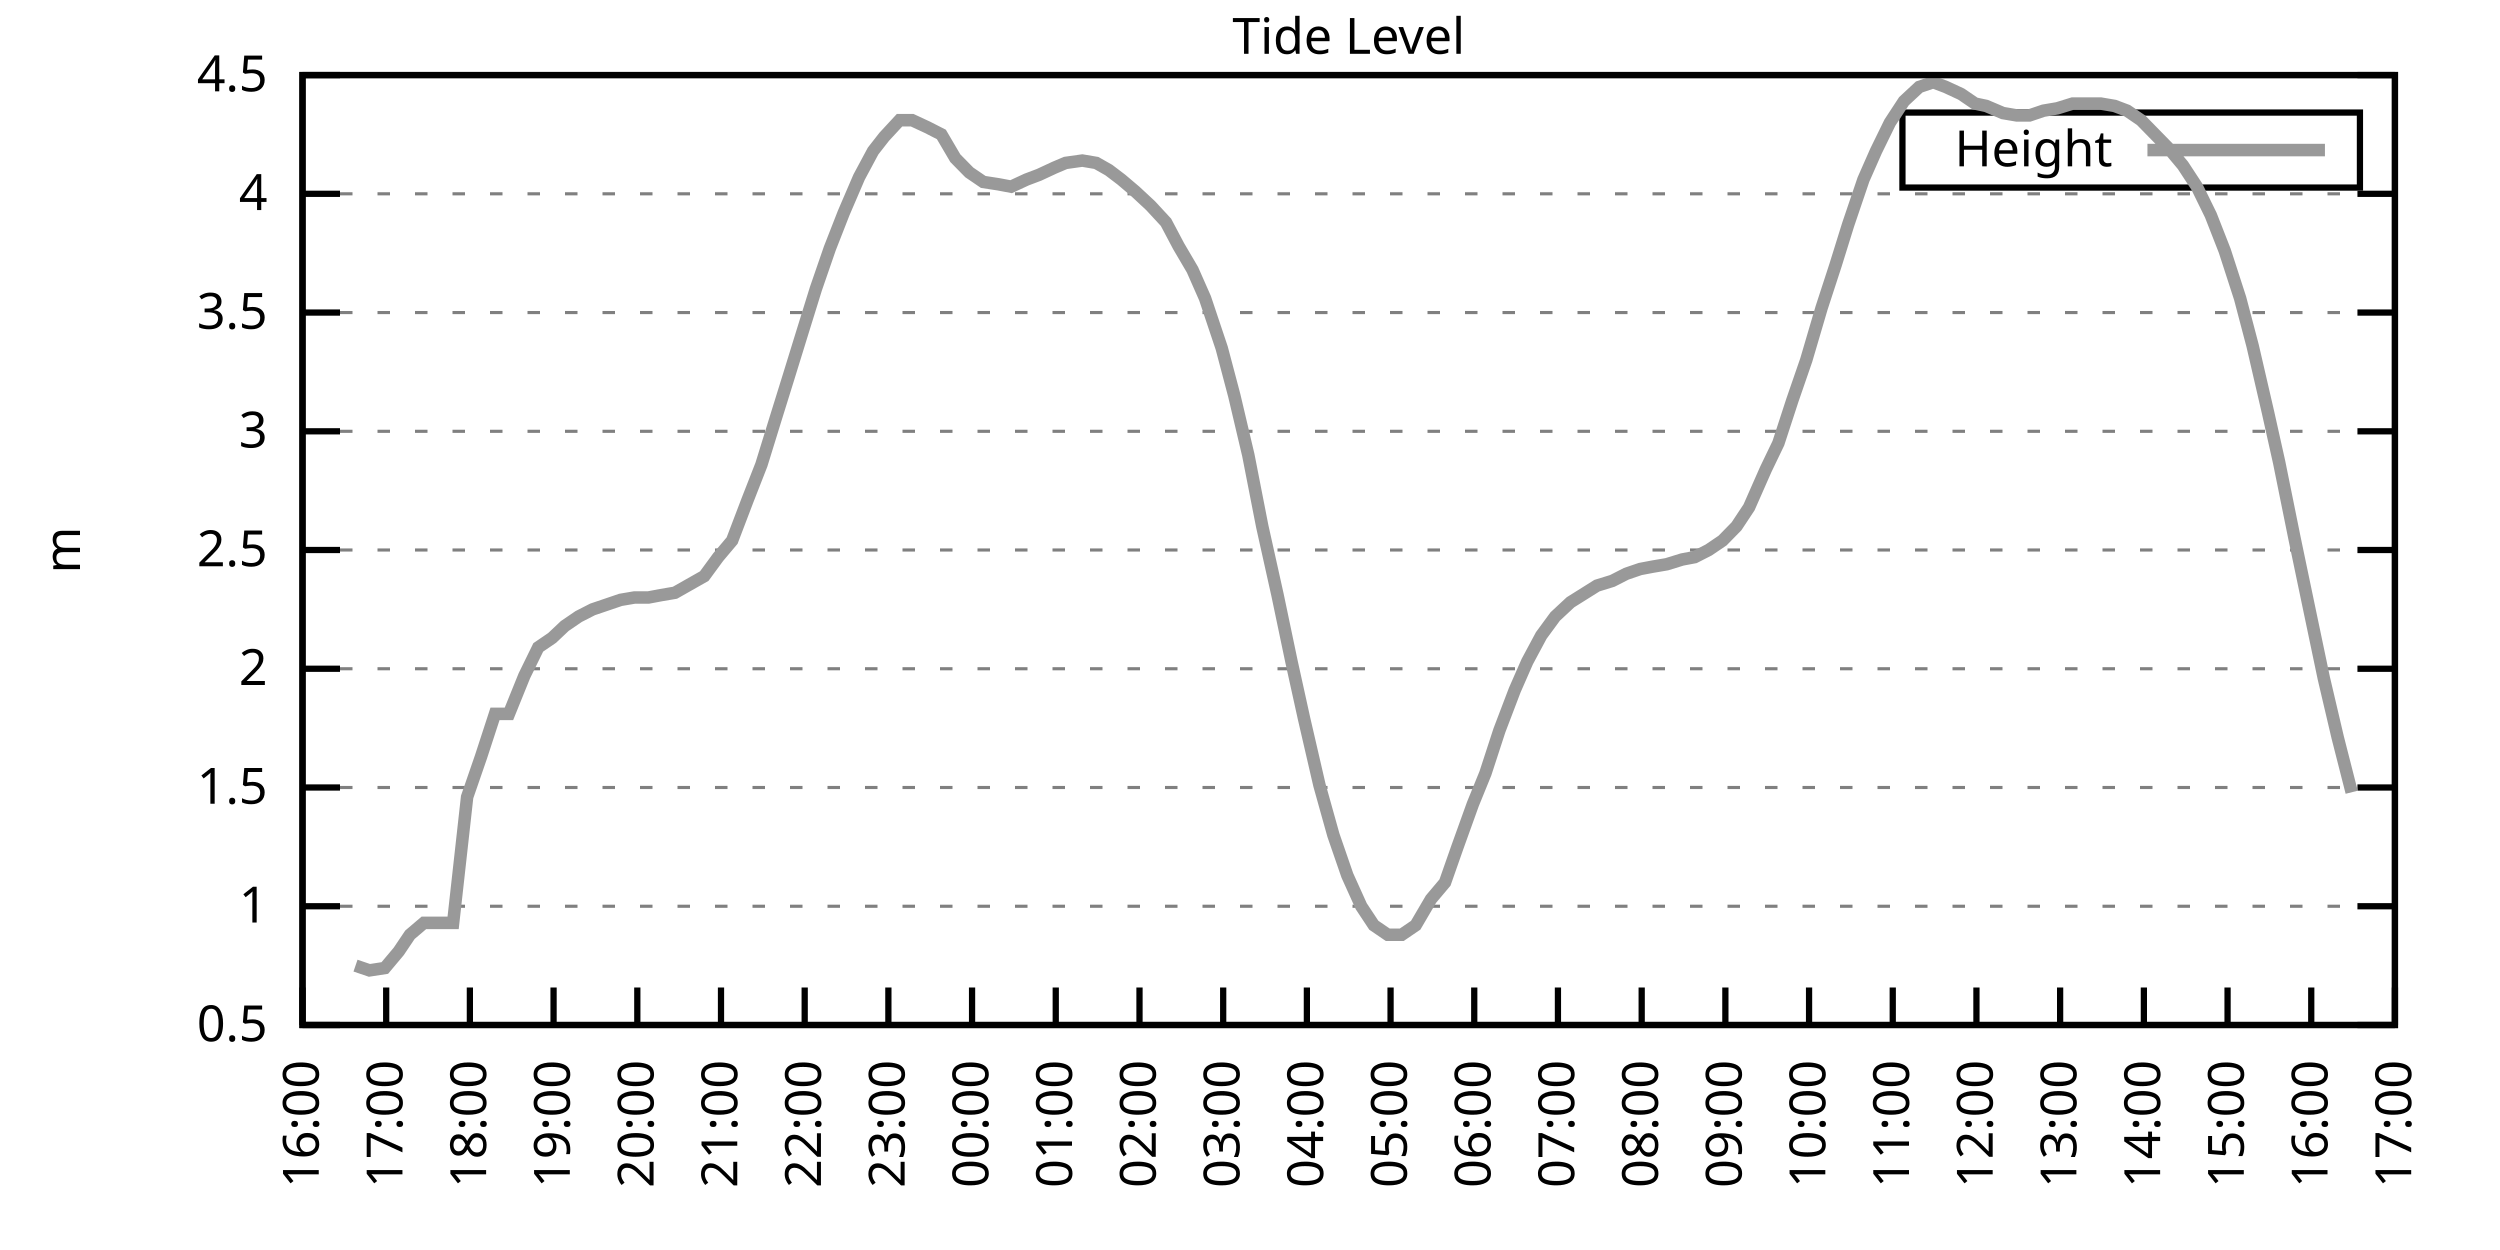
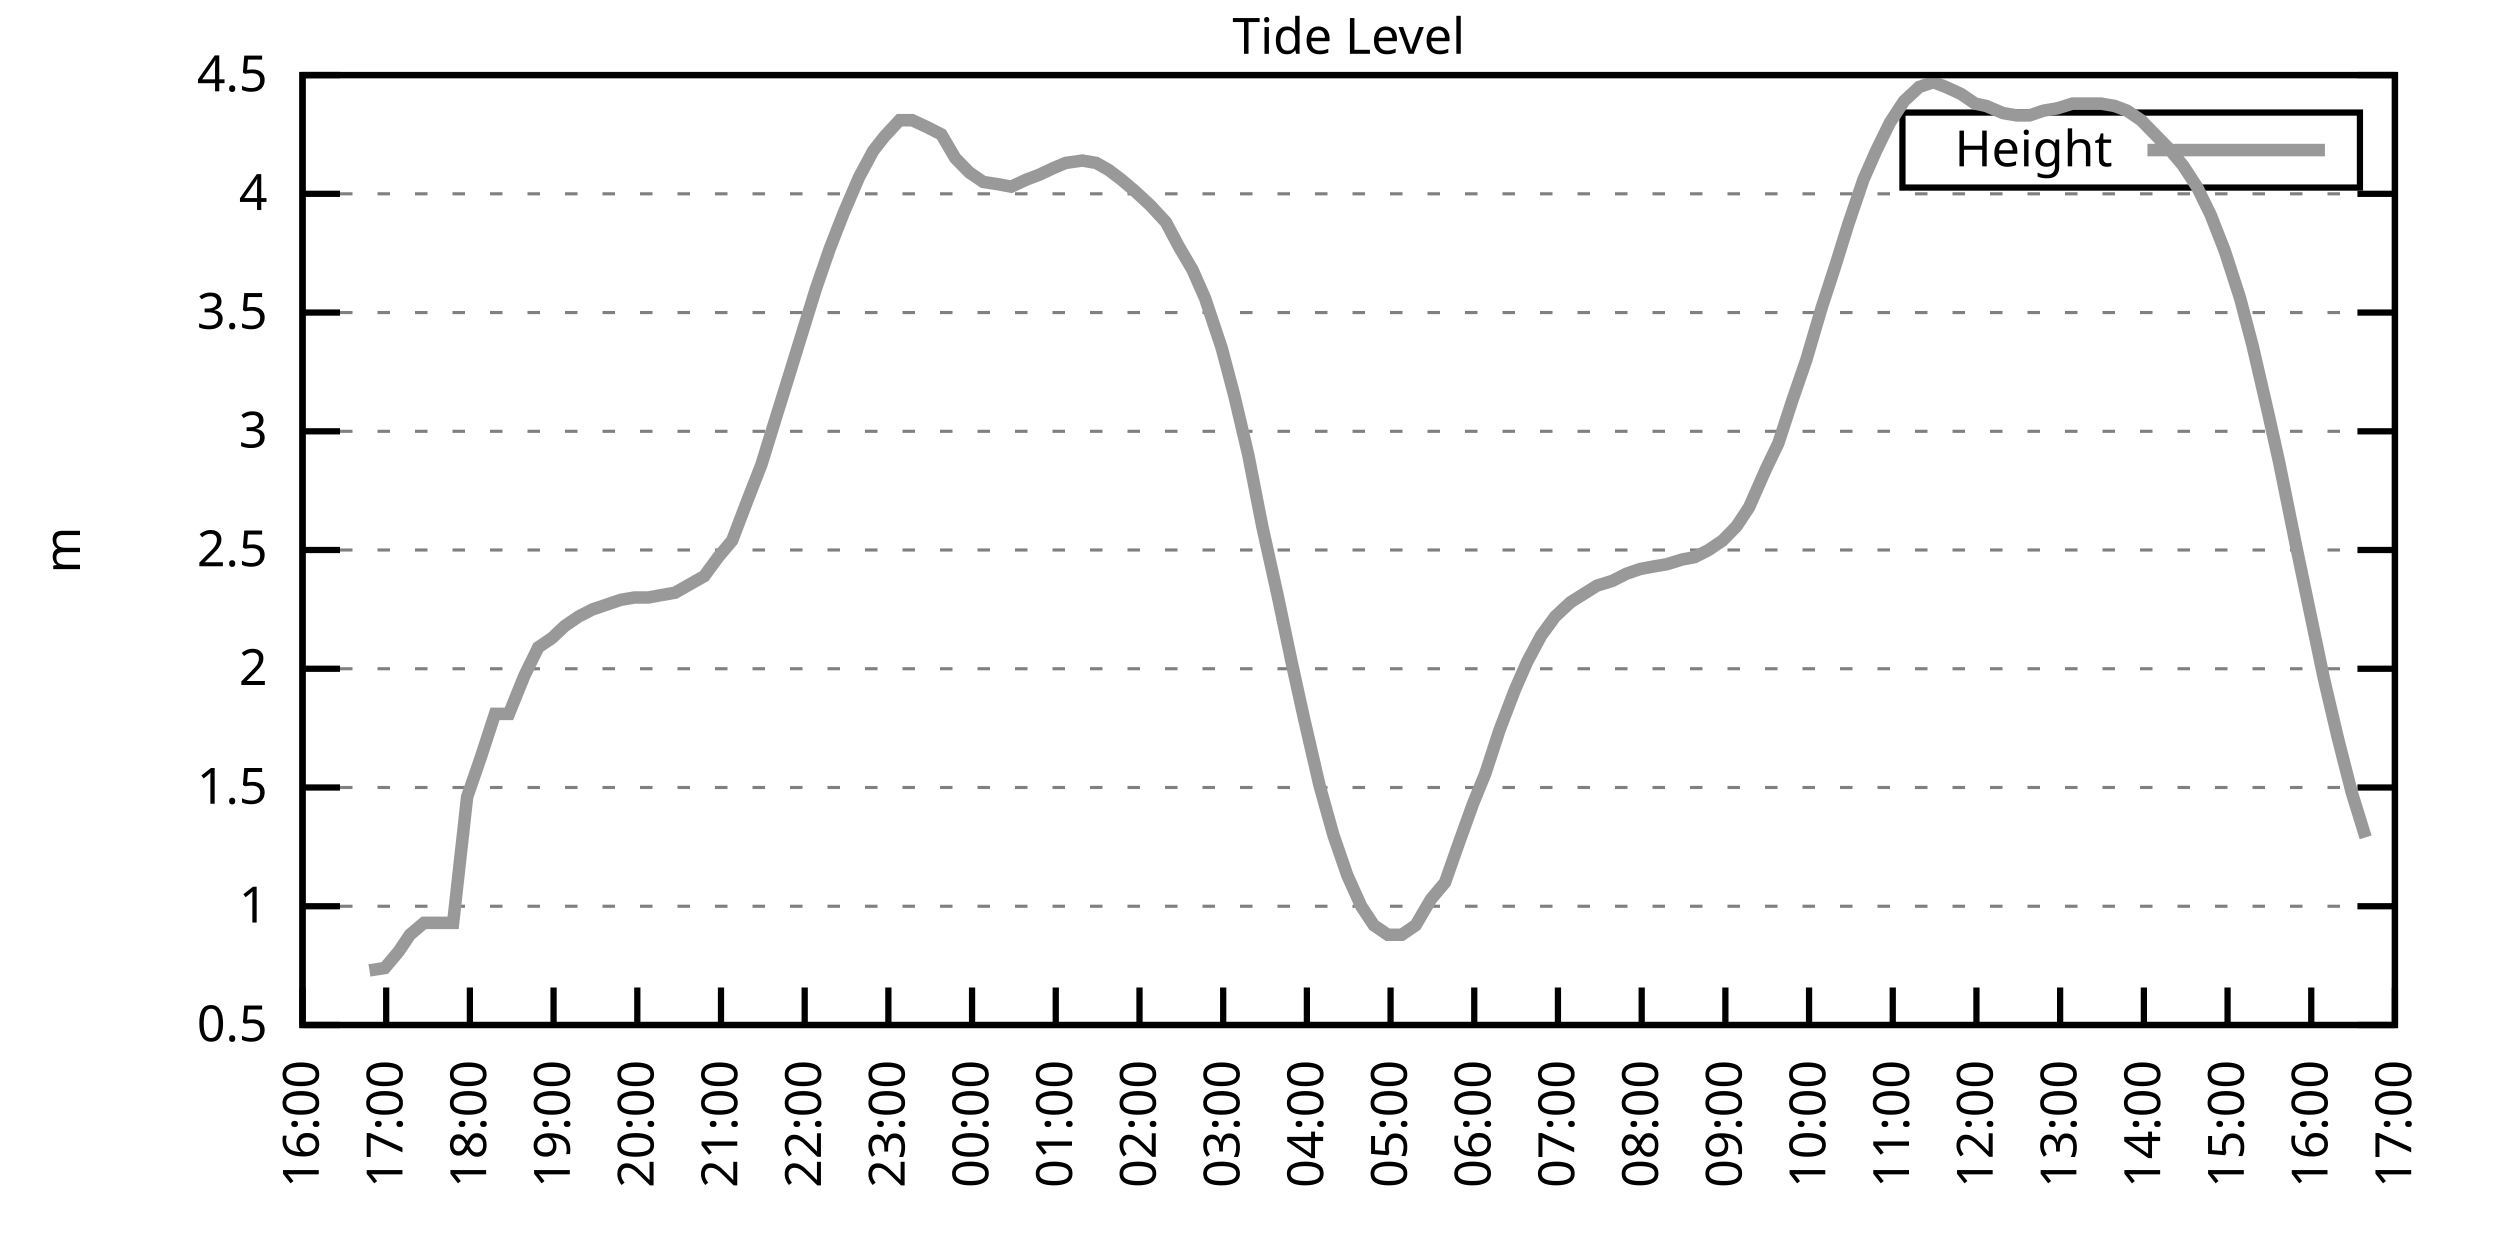
<svg xmlns="http://www.w3.org/2000/svg" xmlns:xlink="http://www.w3.org/1999/xlink" width="400" height="200" viewBox="0 0 400 200">
  <g id="gnuplot_canvas">
    <rect x="0" y="0" width="400" height="200" fill="none" />
    <defs>
      <circle id="gpDot" r="0.5" stroke-width="0.5" stroke="currentColor" />
      <path id="gpPt0" stroke-width="0.333" stroke="currentColor" d="M-1,0 h2 M0,-1 v2" />
      <path id="gpPt1" stroke-width="0.333" stroke="currentColor" d="M-1,-1 L1,1 M1,-1 L-1,1" />
      <path id="gpPt2" stroke-width="0.333" stroke="currentColor" d="M-1,0 L1,0 M0,-1 L0,1 M-1,-1 L1,1 M-1,1 L1,-1" />
      <rect id="gpPt3" stroke-width="0.333" stroke="currentColor" x="-1" y="-1" width="2" height="2" />
      <rect id="gpPt4" stroke-width="0.333" stroke="currentColor" fill="currentColor" x="-1" y="-1" width="2" height="2" />
      <circle id="gpPt5" stroke-width="0.333" stroke="currentColor" cx="0" cy="0" r="1" />
      <use xlink:href="#gpPt5" id="gpPt6" fill="currentColor" stroke="none" />
      <path id="gpPt7" stroke-width="0.333" stroke="currentColor" d="M0,-1.33 L-1.33,0.67 L1.33,0.67 z" />
      <use xlink:href="#gpPt7" id="gpPt8" fill="currentColor" stroke="none" />
      <use xlink:href="#gpPt7" id="gpPt9" stroke="currentColor" transform="rotate(180)" />
      <use xlink:href="#gpPt9" id="gpPt10" fill="currentColor" stroke="none" />
      <use xlink:href="#gpPt3" id="gpPt11" stroke="currentColor" transform="rotate(45)" />
      <use xlink:href="#gpPt11" id="gpPt12" fill="currentColor" stroke="none" />
      <path id="gpPt13" stroke-width="0.333" stroke="currentColor" d="M0,1.330 L1.265,0.411 L0.782,-1.067 L-0.782,-1.076 L-1.265,0.411 z" />
      <use xlink:href="#gpPt13" id="gpPt14" fill="currentColor" stroke="none" />
      <filter id="textbox" filterUnits="objectBoundingBox" x="0" y="0" height="1" width="1">
        <feFlood flood-color="white" flood-opacity="1" result="bgnd" />
        <feComposite in="SourceGraphic" in2="bgnd" operator="atop" />
      </filter>
      <filter id="greybox" filterUnits="objectBoundingBox" x="0" y="0" height="1" width="1">
        <feFlood flood-color="lightgrey" flood-opacity="1" result="grey" />
        <feComposite in="SourceGraphic" in2="grey" operator="atop" />
      </filter>
    </defs>
    <g fill="none" color="white" stroke="currentColor" stroke-width="1.00" stroke-linecap="butt" stroke-linejoin="miter">
</g>
    <g fill="none" color="black" stroke="currentColor" stroke-width="1.00" stroke-linecap="butt" stroke-linejoin="miter">
      <g stroke="none" shape-rendering="crispEdges">
        <polygon fill="rgb(255, 255, 255)" points="48.40,164.00 383.18,164.00 383.18,12.02 48.40,12.02 " />
      </g>
    </g>
    <g fill="none" color="black" stroke="currentColor" stroke-width="1.00" stroke-linecap="butt" stroke-linejoin="miter">
</g>
    <g fill="none" color="black" stroke="black" stroke-width="0.50" stroke-linecap="butt" stroke-linejoin="miter">
</g>
    <g fill="none" color="gray" stroke="currentColor" stroke-width="0.50" stroke-linecap="butt" stroke-linejoin="miter">
      <path stroke="gray" stroke-dasharray="2,4" class="gridline" d="M48.40,164.00 L383.19,164.00  " />
    </g>
    <g fill="none" color="gray" stroke="gray" stroke-width="1.00" stroke-linecap="butt" stroke-linejoin="miter">
</g>
    <g fill="none" color="black" stroke="currentColor" stroke-width="1.00" stroke-linecap="butt" stroke-linejoin="miter">
      <path stroke="black" d="M48.40,164.00 L54.40,164.00 M383.19,164.00 L377.19,164.00  " />
      <g transform="translate(42.80,166.60)" stroke="none" fill="black" font-family="Sans" font-size="8.00" text-anchor="end">
        <text>
          <tspan font-family="Sans"> 0.5</tspan>
        </text>
      </g>
    </g>
    <g fill="none" color="black" stroke="currentColor" stroke-width="1.00" stroke-linecap="butt" stroke-linejoin="miter">
</g>
    <g fill="none" color="black" stroke="black" stroke-width="0.50" stroke-linecap="butt" stroke-linejoin="miter">
</g>
    <g fill="none" color="gray" stroke="currentColor" stroke-width="0.50" stroke-linecap="butt" stroke-linejoin="miter">
      <path stroke="gray" stroke-dasharray="2,4" class="gridline" d="M48.40,145.00 L383.19,145.00  " />
    </g>
    <g fill="none" color="gray" stroke="gray" stroke-width="1.00" stroke-linecap="butt" stroke-linejoin="miter">
</g>
    <g fill="none" color="black" stroke="currentColor" stroke-width="1.00" stroke-linecap="butt" stroke-linejoin="miter">
      <path stroke="black" d="M48.40,145.00 L54.40,145.00 M383.19,145.00 L377.19,145.00  " />
      <g transform="translate(42.80,147.60)" stroke="none" fill="black" font-family="Sans" font-size="8.00" text-anchor="end">
        <text>
          <tspan font-family="Sans"> 1</tspan>
        </text>
      </g>
    </g>
    <g fill="none" color="black" stroke="currentColor" stroke-width="1.00" stroke-linecap="butt" stroke-linejoin="miter">
</g>
    <g fill="none" color="black" stroke="black" stroke-width="0.50" stroke-linecap="butt" stroke-linejoin="miter">
</g>
    <g fill="none" color="gray" stroke="currentColor" stroke-width="0.50" stroke-linecap="butt" stroke-linejoin="miter">
      <path stroke="gray" stroke-dasharray="2,4" class="gridline" d="M48.40,126.00 L383.19,126.00  " />
    </g>
    <g fill="none" color="gray" stroke="gray" stroke-width="1.00" stroke-linecap="butt" stroke-linejoin="miter">
</g>
    <g fill="none" color="black" stroke="currentColor" stroke-width="1.00" stroke-linecap="butt" stroke-linejoin="miter">
      <path stroke="black" d="M48.40,126.00 L54.40,126.00 M383.19,126.00 L377.19,126.00  " />
      <g transform="translate(42.80,128.60)" stroke="none" fill="black" font-family="Sans" font-size="8.00" text-anchor="end">
        <text>
          <tspan font-family="Sans"> 1.5</tspan>
        </text>
      </g>
    </g>
    <g fill="none" color="black" stroke="currentColor" stroke-width="1.00" stroke-linecap="butt" stroke-linejoin="miter">
</g>
    <g fill="none" color="black" stroke="black" stroke-width="0.50" stroke-linecap="butt" stroke-linejoin="miter">
</g>
    <g fill="none" color="gray" stroke="currentColor" stroke-width="0.50" stroke-linecap="butt" stroke-linejoin="miter">
      <path stroke="gray" stroke-dasharray="2,4" class="gridline" d="M48.40,107.00 L383.19,107.00  " />
    </g>
    <g fill="none" color="gray" stroke="gray" stroke-width="1.00" stroke-linecap="butt" stroke-linejoin="miter">
</g>
    <g fill="none" color="black" stroke="currentColor" stroke-width="1.00" stroke-linecap="butt" stroke-linejoin="miter">
      <path stroke="black" d="M48.40,107.00 L54.40,107.00 M383.19,107.00 L377.19,107.00  " />
      <g transform="translate(42.80,109.60)" stroke="none" fill="black" font-family="Sans" font-size="8.00" text-anchor="end">
        <text>
          <tspan font-family="Sans"> 2</tspan>
        </text>
      </g>
    </g>
    <g fill="none" color="black" stroke="currentColor" stroke-width="1.00" stroke-linecap="butt" stroke-linejoin="miter">
</g>
    <g fill="none" color="black" stroke="black" stroke-width="0.50" stroke-linecap="butt" stroke-linejoin="miter">
</g>
    <g fill="none" color="gray" stroke="currentColor" stroke-width="0.50" stroke-linecap="butt" stroke-linejoin="miter">
      <path stroke="gray" stroke-dasharray="2,4" class="gridline" d="M48.40,88.00 L383.19,88.00  " />
    </g>
    <g fill="none" color="gray" stroke="gray" stroke-width="1.00" stroke-linecap="butt" stroke-linejoin="miter">
</g>
    <g fill="none" color="black" stroke="currentColor" stroke-width="1.00" stroke-linecap="butt" stroke-linejoin="miter">
      <path stroke="black" d="M48.40,88.00 L54.40,88.00 M383.19,88.00 L377.19,88.00  " />
      <g transform="translate(42.80,90.60)" stroke="none" fill="black" font-family="Sans" font-size="8.00" text-anchor="end">
        <text>
          <tspan font-family="Sans"> 2.5</tspan>
        </text>
      </g>
    </g>
    <g fill="none" color="black" stroke="currentColor" stroke-width="1.00" stroke-linecap="butt" stroke-linejoin="miter">
</g>
    <g fill="none" color="black" stroke="black" stroke-width="0.50" stroke-linecap="butt" stroke-linejoin="miter">
</g>
    <g fill="none" color="gray" stroke="currentColor" stroke-width="0.50" stroke-linecap="butt" stroke-linejoin="miter">
      <path stroke="gray" stroke-dasharray="2,4" class="gridline" d="M48.40,69.01 L383.19,69.01  " />
    </g>
    <g fill="none" color="gray" stroke="gray" stroke-width="1.00" stroke-linecap="butt" stroke-linejoin="miter">
</g>
    <g fill="none" color="black" stroke="currentColor" stroke-width="1.00" stroke-linecap="butt" stroke-linejoin="miter">
      <path stroke="black" d="M48.40,69.01 L54.40,69.01 M383.19,69.01 L377.19,69.01  " />
      <g transform="translate(42.80,71.61)" stroke="none" fill="black" font-family="Sans" font-size="8.00" text-anchor="end">
        <text>
          <tspan font-family="Sans"> 3</tspan>
        </text>
      </g>
    </g>
    <g fill="none" color="black" stroke="currentColor" stroke-width="1.00" stroke-linecap="butt" stroke-linejoin="miter">
</g>
    <g fill="none" color="black" stroke="black" stroke-width="0.50" stroke-linecap="butt" stroke-linejoin="miter">
</g>
    <g fill="none" color="gray" stroke="currentColor" stroke-width="0.50" stroke-linecap="butt" stroke-linejoin="miter">
      <path stroke="gray" stroke-dasharray="2,4" class="gridline" d="M48.40,50.01 L383.19,50.01  " />
    </g>
    <g fill="none" color="gray" stroke="gray" stroke-width="1.00" stroke-linecap="butt" stroke-linejoin="miter">
</g>
    <g fill="none" color="black" stroke="currentColor" stroke-width="1.00" stroke-linecap="butt" stroke-linejoin="miter">
      <path stroke="black" d="M48.40,50.01 L54.40,50.01 M383.19,50.01 L377.19,50.01  " />
      <g transform="translate(42.80,52.61)" stroke="none" fill="black" font-family="Sans" font-size="8.00" text-anchor="end">
        <text>
          <tspan font-family="Sans"> 3.5</tspan>
        </text>
      </g>
    </g>
    <g fill="none" color="black" stroke="currentColor" stroke-width="1.00" stroke-linecap="butt" stroke-linejoin="miter">
</g>
    <g fill="none" color="black" stroke="black" stroke-width="0.50" stroke-linecap="butt" stroke-linejoin="miter">
</g>
    <g fill="none" color="gray" stroke="currentColor" stroke-width="0.50" stroke-linecap="butt" stroke-linejoin="miter">
      <path stroke="gray" stroke-dasharray="2,4" class="gridline" d="M48.40,31.01 L383.19,31.01  " />
    </g>
    <g fill="none" color="gray" stroke="gray" stroke-width="1.00" stroke-linecap="butt" stroke-linejoin="miter">
</g>
    <g fill="none" color="black" stroke="currentColor" stroke-width="1.00" stroke-linecap="butt" stroke-linejoin="miter">
      <path stroke="black" d="M48.40,31.01 L54.40,31.01 M383.19,31.01 L377.19,31.01  " />
      <g transform="translate(42.80,33.61)" stroke="none" fill="black" font-family="Sans" font-size="8.00" text-anchor="end">
        <text>
          <tspan font-family="Sans"> 4</tspan>
        </text>
      </g>
    </g>
    <g fill="none" color="black" stroke="currentColor" stroke-width="1.00" stroke-linecap="butt" stroke-linejoin="miter">
</g>
    <g fill="none" color="black" stroke="black" stroke-width="0.50" stroke-linecap="butt" stroke-linejoin="miter">
</g>
    <g fill="none" color="gray" stroke="currentColor" stroke-width="0.50" stroke-linecap="butt" stroke-linejoin="miter">
      <path stroke="gray" stroke-dasharray="2,4" class="gridline" d="M48.40,12.01 L383.19,12.01  " />
    </g>
    <g fill="none" color="gray" stroke="gray" stroke-width="1.00" stroke-linecap="butt" stroke-linejoin="miter">
</g>
    <g fill="none" color="black" stroke="currentColor" stroke-width="1.00" stroke-linecap="butt" stroke-linejoin="miter">
      <path stroke="black" d="M48.40,12.01 L54.40,12.01 M383.19,12.01 L377.19,12.01  " />
      <g transform="translate(42.80,14.61)" stroke="none" fill="black" font-family="Sans" font-size="8.00" text-anchor="end">
        <text>
          <tspan font-family="Sans"> 4.5</tspan>
        </text>
      </g>
    </g>
    <g fill="none" color="black" stroke="currentColor" stroke-width="1.00" stroke-linecap="butt" stroke-linejoin="miter">
      <path stroke="black" d="M48.40,164.00 L48.40,158.00  " />
      <g transform="translate(51.00,169.60) rotate(270.00)" stroke="none" fill="black" font-family="Sans" font-size="8.00" text-anchor="end">
        <text>
          <tspan font-family="Sans">16:00</tspan>
        </text>
      </g>
    </g>
    <g fill="none" color="black" stroke="currentColor" stroke-width="1.00" stroke-linecap="butt" stroke-linejoin="miter">
      <path stroke="black" d="M61.79,164.00 L61.79,158.00  " />
      <g transform="translate(64.39,169.60) rotate(270.00)" stroke="none" fill="black" font-family="Sans" font-size="8.00" text-anchor="end">
        <text>
          <tspan font-family="Sans">17:00</tspan>
        </text>
      </g>
    </g>
    <g fill="none" color="black" stroke="currentColor" stroke-width="1.00" stroke-linecap="butt" stroke-linejoin="miter">
      <path stroke="black" d="M75.18,164.00 L75.18,158.00  " />
      <g transform="translate(77.78,169.60) rotate(270.00)" stroke="none" fill="black" font-family="Sans" font-size="8.00" text-anchor="end">
        <text>
          <tspan font-family="Sans">18:00</tspan>
        </text>
      </g>
    </g>
    <g fill="none" color="black" stroke="currentColor" stroke-width="1.00" stroke-linecap="butt" stroke-linejoin="miter">
      <path stroke="black" d="M88.57,164.00 L88.57,158.00  " />
      <g transform="translate(91.17,169.60) rotate(270.00)" stroke="none" fill="black" font-family="Sans" font-size="8.00" text-anchor="end">
        <text>
          <tspan font-family="Sans">19:00</tspan>
        </text>
      </g>
    </g>
    <g fill="none" color="black" stroke="currentColor" stroke-width="1.00" stroke-linecap="butt" stroke-linejoin="miter">
      <path stroke="black" d="M101.97,164.00 L101.97,158.00  " />
      <g transform="translate(104.57,169.60) rotate(270.00)" stroke="none" fill="black" font-family="Sans" font-size="8.00" text-anchor="end">
        <text>
          <tspan font-family="Sans">20:00</tspan>
        </text>
      </g>
    </g>
    <g fill="none" color="black" stroke="currentColor" stroke-width="1.00" stroke-linecap="butt" stroke-linejoin="miter">
      <path stroke="black" d="M115.36,164.00 L115.36,158.00  " />
      <g transform="translate(117.96,169.60) rotate(270.00)" stroke="none" fill="black" font-family="Sans" font-size="8.00" text-anchor="end">
        <text>
          <tspan font-family="Sans">21:00</tspan>
        </text>
      </g>
    </g>
    <g fill="none" color="black" stroke="currentColor" stroke-width="1.00" stroke-linecap="butt" stroke-linejoin="miter">
      <path stroke="black" d="M128.75,164.00 L128.75,158.00  " />
      <g transform="translate(131.35,169.60) rotate(270.00)" stroke="none" fill="black" font-family="Sans" font-size="8.00" text-anchor="end">
        <text>
          <tspan font-family="Sans">22:00</tspan>
        </text>
      </g>
    </g>
    <g fill="none" color="black" stroke="currentColor" stroke-width="1.00" stroke-linecap="butt" stroke-linejoin="miter">
      <path stroke="black" d="M142.14,164.00 L142.14,158.00  " />
      <g transform="translate(144.74,169.60) rotate(270.00)" stroke="none" fill="black" font-family="Sans" font-size="8.00" text-anchor="end">
        <text>
          <tspan font-family="Sans">23:00</tspan>
        </text>
      </g>
    </g>
    <g fill="none" color="black" stroke="currentColor" stroke-width="1.00" stroke-linecap="butt" stroke-linejoin="miter">
      <path stroke="black" d="M155.53,164.00 L155.53,158.00  " />
      <g transform="translate(158.13,169.60) rotate(270.00)" stroke="none" fill="black" font-family="Sans" font-size="8.00" text-anchor="end">
        <text>
          <tspan font-family="Sans">00:00</tspan>
        </text>
      </g>
    </g>
    <g fill="none" color="black" stroke="currentColor" stroke-width="1.00" stroke-linecap="butt" stroke-linejoin="miter">
      <path stroke="black" d="M168.92,164.00 L168.92,158.00  " />
      <g transform="translate(171.52,169.60) rotate(270.00)" stroke="none" fill="black" font-family="Sans" font-size="8.00" text-anchor="end">
        <text>
          <tspan font-family="Sans">01:00</tspan>
        </text>
      </g>
    </g>
    <g fill="none" color="black" stroke="currentColor" stroke-width="1.00" stroke-linecap="butt" stroke-linejoin="miter">
      <path stroke="black" d="M182.32,164.00 L182.32,158.00  " />
      <g transform="translate(184.92,169.60) rotate(270.00)" stroke="none" fill="black" font-family="Sans" font-size="8.00" text-anchor="end">
        <text>
          <tspan font-family="Sans">02:00</tspan>
        </text>
      </g>
    </g>
    <g fill="none" color="black" stroke="currentColor" stroke-width="1.00" stroke-linecap="butt" stroke-linejoin="miter">
      <path stroke="black" d="M195.71,164.00 L195.71,158.00  " />
      <g transform="translate(198.31,169.60) rotate(270.00)" stroke="none" fill="black" font-family="Sans" font-size="8.00" text-anchor="end">
        <text>
          <tspan font-family="Sans">03:00</tspan>
        </text>
      </g>
    </g>
    <g fill="none" color="black" stroke="currentColor" stroke-width="1.00" stroke-linecap="butt" stroke-linejoin="miter">
      <path stroke="black" d="M209.10,164.00 L209.10,158.00  " />
      <g transform="translate(211.70,169.60) rotate(270.00)" stroke="none" fill="black" font-family="Sans" font-size="8.00" text-anchor="end">
        <text>
          <tspan font-family="Sans">04:00</tspan>
        </text>
      </g>
    </g>
    <g fill="none" color="black" stroke="currentColor" stroke-width="1.00" stroke-linecap="butt" stroke-linejoin="miter">
      <path stroke="black" d="M222.49,164.00 L222.49,158.00  " />
      <g transform="translate(225.09,169.60) rotate(270.00)" stroke="none" fill="black" font-family="Sans" font-size="8.00" text-anchor="end">
        <text>
          <tspan font-family="Sans">05:00</tspan>
        </text>
      </g>
    </g>
    <g fill="none" color="black" stroke="currentColor" stroke-width="1.00" stroke-linecap="butt" stroke-linejoin="miter">
      <path stroke="black" d="M235.88,164.00 L235.88,158.00  " />
      <g transform="translate(238.48,169.60) rotate(270.00)" stroke="none" fill="black" font-family="Sans" font-size="8.00" text-anchor="end">
        <text>
          <tspan font-family="Sans">06:00</tspan>
        </text>
      </g>
    </g>
    <g fill="none" color="black" stroke="currentColor" stroke-width="1.00" stroke-linecap="butt" stroke-linejoin="miter">
      <path stroke="black" d="M249.27,164.00 L249.27,158.00  " />
      <g transform="translate(251.87,169.60) rotate(270.00)" stroke="none" fill="black" font-family="Sans" font-size="8.00" text-anchor="end">
        <text>
          <tspan font-family="Sans">07:00</tspan>
        </text>
      </g>
    </g>
    <g fill="none" color="black" stroke="currentColor" stroke-width="1.00" stroke-linecap="butt" stroke-linejoin="miter">
      <path stroke="black" d="M262.67,164.00 L262.67,158.00  " />
      <g transform="translate(265.27,169.60) rotate(270.00)" stroke="none" fill="black" font-family="Sans" font-size="8.00" text-anchor="end">
        <text>
          <tspan font-family="Sans">08:00</tspan>
        </text>
      </g>
    </g>
    <g fill="none" color="black" stroke="currentColor" stroke-width="1.00" stroke-linecap="butt" stroke-linejoin="miter">
      <path stroke="black" d="M276.06,164.00 L276.06,158.00  " />
      <g transform="translate(278.66,169.60) rotate(270.00)" stroke="none" fill="black" font-family="Sans" font-size="8.00" text-anchor="end">
        <text>
          <tspan font-family="Sans">09:00</tspan>
        </text>
      </g>
    </g>
    <g fill="none" color="black" stroke="currentColor" stroke-width="1.00" stroke-linecap="butt" stroke-linejoin="miter">
      <path stroke="black" d="M289.45,164.00 L289.45,158.00  " />
      <g transform="translate(292.05,169.60) rotate(270.00)" stroke="none" fill="black" font-family="Sans" font-size="8.00" text-anchor="end">
        <text>
          <tspan font-family="Sans">10:00</tspan>
        </text>
      </g>
    </g>
    <g fill="none" color="black" stroke="currentColor" stroke-width="1.00" stroke-linecap="butt" stroke-linejoin="miter">
      <path stroke="black" d="M302.84,164.00 L302.84,158.00  " />
      <g transform="translate(305.44,169.60) rotate(270.00)" stroke="none" fill="black" font-family="Sans" font-size="8.00" text-anchor="end">
        <text>
          <tspan font-family="Sans">11:00</tspan>
        </text>
      </g>
    </g>
    <g fill="none" color="black" stroke="currentColor" stroke-width="1.00" stroke-linecap="butt" stroke-linejoin="miter">
      <path stroke="black" d="M316.23,164.00 L316.23,158.00  " />
      <g transform="translate(318.83,169.60) rotate(270.00)" stroke="none" fill="black" font-family="Sans" font-size="8.00" text-anchor="end">
        <text>
          <tspan font-family="Sans">12:00</tspan>
        </text>
      </g>
    </g>
    <g fill="none" color="black" stroke="currentColor" stroke-width="1.00" stroke-linecap="butt" stroke-linejoin="miter">
      <path stroke="black" d="M329.62,164.00 L329.62,158.00  " />
      <g transform="translate(332.22,169.60) rotate(270.00)" stroke="none" fill="black" font-family="Sans" font-size="8.00" text-anchor="end">
        <text>
          <tspan font-family="Sans">13:00</tspan>
        </text>
      </g>
    </g>
    <g fill="none" color="black" stroke="currentColor" stroke-width="1.00" stroke-linecap="butt" stroke-linejoin="miter">
      <path stroke="black" d="M343.02,164.00 L343.02,158.00  " />
      <g transform="translate(345.62,169.60) rotate(270.00)" stroke="none" fill="black" font-family="Sans" font-size="8.00" text-anchor="end">
        <text>
          <tspan font-family="Sans">14:00</tspan>
        </text>
      </g>
    </g>
    <g fill="none" color="black" stroke="currentColor" stroke-width="1.00" stroke-linecap="butt" stroke-linejoin="miter">
      <path stroke="black" d="M356.41,164.00 L356.41,158.00  " />
      <g transform="translate(359.01,169.60) rotate(270.00)" stroke="none" fill="black" font-family="Sans" font-size="8.00" text-anchor="end">
        <text>
          <tspan font-family="Sans">15:00</tspan>
        </text>
      </g>
    </g>
    <g fill="none" color="black" stroke="currentColor" stroke-width="1.00" stroke-linecap="butt" stroke-linejoin="miter">
      <path stroke="black" d="M369.80,164.00 L369.80,158.00  " />
      <g transform="translate(372.40,169.60) rotate(270.00)" stroke="none" fill="black" font-family="Sans" font-size="8.00" text-anchor="end">
        <text>
          <tspan font-family="Sans">16:00</tspan>
        </text>
      </g>
    </g>
    <g fill="none" color="black" stroke="currentColor" stroke-width="1.00" stroke-linecap="butt" stroke-linejoin="miter">
      <path stroke="black" d="M383.19,164.00 L383.19,158.00  " />
      <g transform="translate(385.79,169.60) rotate(270.00)" stroke="none" fill="black" font-family="Sans" font-size="8.00" text-anchor="end">
        <text>
          <tspan font-family="Sans">17:00</tspan>
        </text>
      </g>
    </g>
    <g fill="none" color="black" stroke="currentColor" stroke-width="1.00" stroke-linecap="butt" stroke-linejoin="miter">
</g>
    <g fill="none" color="black" stroke="currentColor" stroke-width="1.00" stroke-linecap="butt" stroke-linejoin="miter">
      <path stroke="black" d="M48.40,12.01 L48.40,164.00 L383.19,164.00 L383.19,12.01 L48.40,12.01 Z  " />
    </g>
    <g fill="none" color="black" stroke="currentColor" stroke-width="1.00" stroke-linecap="butt" stroke-linejoin="miter">
</g>
    <g fill="none" color="black" stroke="currentColor" stroke-width="1.00" stroke-linecap="butt" stroke-linejoin="miter">
      <path stroke="black" d="M304.39,30.01 L304.39,18.01 L377.59,18.01 L377.59,30.01 L304.39,30.01 Z  " />
    </g>
    <g id="Tide_level_plot_1">
      <g fill="none" color="white" stroke="black" stroke-width="2.00" stroke-linecap="butt" stroke-linejoin="miter">
</g>
      <g fill="none" color="black" stroke="currentColor" stroke-width="2.00" stroke-linecap="butt" stroke-linejoin="miter">
        <g transform="translate(337.99,26.61)" stroke="none" fill="black" font-family="Sans" font-size="8.00" text-anchor="end">
          <text>
            <tspan font-family="Sans">Height</tspan>
          </text>
        </g>
      </g>
      <g fill="none" color="black" stroke="currentColor" stroke-width="2.00" stroke-linecap="butt" stroke-linejoin="miter">
-         <path stroke="rgb(153, 153, 153)" d="M343.59,24.01 L371.99,24.01 M56.88,154.50 L59.11,155.26 L61.57,154.88 L63.80,152.22 L65.59,149.56 L67.82,147.66   L70.27,147.66 L72.50,147.66 L74.74,127.52 L76.97,121.06 L79.20,114.22 L81.43,114.22 L83.89,108.14 L86.12,103.58   L88.35,102.06 L90.36,100.16 L92.59,98.64 L94.82,97.50 L97.06,96.74 L99.29,95.98 L101.52,95.60 L103.75,95.60   L105.76,95.22 L107.99,94.84 L110.67,93.32 L112.68,92.18 L114.91,89.14 L117.14,86.49 L119.60,80.03 L121.83,74.33   L124.06,67.11 L126.07,60.65 L128.30,53.43 L130.54,46.21 L132.77,39.75 L135.00,34.05 L137.45,28.35 L139.69,24.17   L141.47,21.89 L143.93,19.23 L145.94,19.23 L148.39,20.37 L150.62,21.51 L152.85,25.31 L155.09,27.59 L157.32,29.11   L159.77,29.49 L161.78,29.87 L164.24,28.73 L166.25,27.97 L168.70,26.83 L170.49,26.07 L173.17,25.69 L175.40,26.07   L177.41,27.21 L179.41,28.73 L181.65,30.63 L184.10,32.91 L186.56,35.57 L188.57,39.37 L190.80,43.17 L192.81,47.73   L195.48,55.71 L197.49,63.31 L199.73,72.81 L201.96,84.21 L204.41,95.22 L206.64,105.86 L208.65,114.98 L211.11,125.62   L213.34,133.60 L215.57,140.06 L217.80,145.00 L219.81,148.04 L222.04,149.56 L224.28,149.56 L226.51,148.04 L228.96,143.86   L231.20,141.20 L233.20,135.50 L235.66,128.66 L237.67,123.72 L239.90,116.88 L242.36,110.42 L244.36,105.86 L246.60,101.68   L248.83,98.64 L251.28,96.36 L255.52,93.70 L257.98,92.94 L260.21,91.80 L262.44,91.04 L264.45,90.66 L266.68,90.28   L269.14,89.52 L271.15,89.14 L273.38,88.00 L275.61,86.49 L277.84,84.21 L279.85,81.17 L282.53,75.09 L284.54,70.91   L286.77,64.07 L289.00,57.61 L291.46,49.25 L293.69,42.41 L295.70,35.95 L298.15,28.73 L300.16,24.17 L302.39,19.61   L304.63,16.19 L307.08,13.91 L309.31,13.15 L311.32,13.91 L313.78,15.05 L316.01,16.57 L317.79,16.95 L320.47,18.09   L322.70,18.47 L324.71,18.47 L326.95,17.71 L329.18,17.33 L331.63,16.57 L333.64,16.57 L336.10,16.57 L338.33,16.95   L340.34,17.71 L342.57,19.23 L344.80,21.51 L347.03,23.79 L349.26,26.45 L351.50,29.87 L353.73,34.43 L355.96,40.13   L358.42,47.73 L360.42,55.33 L362.88,65.97 L364.66,73.95 L367.12,86.11 L369.58,97.88 L371.81,108.52 L374.04,118.02   L376.27,126.76  " />
+         <path stroke="rgb(153, 153, 153)" d="M343.59,24.01 L371.99,24.01 M59.11,155.26 L61.57,154.88 L63.80,152.22 L65.59,149.56 L67.82,147.66 L70.27,147.66   L72.50,147.66 L74.74,127.52 L76.97,121.06 L79.20,114.22 L81.43,114.22 L83.89,108.14 L86.12,103.58 L88.35,102.06   L90.36,100.16 L92.59,98.64 L94.82,97.50 L97.06,96.74 L99.29,95.98 L101.52,95.60 L103.75,95.60 L105.76,95.22   L107.99,94.84 L110.67,93.32 L112.68,92.18 L114.91,89.14 L117.14,86.49 L119.60,80.03 L121.83,74.33 L124.06,67.11   L126.07,60.65 L128.30,53.43 L130.54,46.21 L132.77,39.75 L135.00,34.05 L137.45,28.35 L139.69,24.17 L141.47,21.89   L143.93,19.23 L145.94,19.23 L148.39,20.37 L150.62,21.51 L152.85,25.31 L155.09,27.59 L157.32,29.11 L159.77,29.49   L161.78,29.87 L164.24,28.73 L166.25,27.97 L168.70,26.83 L170.49,26.07 L173.17,25.69 L175.40,26.07 L177.41,27.21   L179.41,28.73 L181.65,30.63 L184.10,32.91 L186.56,35.57 L188.57,39.37 L190.80,43.17 L192.81,47.73 L195.48,55.71   L197.49,63.31 L199.73,72.81 L201.96,84.21 L204.41,95.22 L206.64,105.86 L208.65,114.98 L211.11,125.62 L213.34,133.60   L215.57,140.06 L217.80,145.00 L219.81,148.04 L222.04,149.56 L224.28,149.56 L226.51,148.04 L228.96,143.86 L231.20,141.20   L233.20,135.50 L235.66,128.66 L237.67,123.72 L239.90,116.88 L242.36,110.42 L244.36,105.86 L246.60,101.68 L248.83,98.64   L251.28,96.36 L255.52,93.70 L257.98,92.94 L260.21,91.80 L262.44,91.04 L264.45,90.66 L266.68,90.28 L269.14,89.52   L271.15,89.14 L273.38,88.00 L275.61,86.49 L277.84,84.21 L279.85,81.17 L282.53,75.09 L284.54,70.91 L286.77,64.07   L289.00,57.61 L291.46,49.25 L293.69,42.41 L295.70,35.95 L298.15,28.73 L300.16,24.17 L302.39,19.61 L304.63,16.19   L307.08,13.91 L309.31,13.15 L311.32,13.91 L313.78,15.05 L316.01,16.57 L317.79,16.95 L320.47,18.09 L322.70,18.47   L324.71,18.47 L326.95,17.71 L329.18,17.33 L331.63,16.57 L333.64,16.57 L336.10,16.57 L338.33,16.95 L340.34,17.71   L342.57,19.23 L344.80,21.51 L347.03,23.79 L349.26,26.45 L351.50,29.87 L353.73,34.43 L355.96,40.13 L358.42,47.73   L360.42,55.33 L362.88,65.97 L364.66,73.95 L367.12,86.11 L369.58,97.88 L371.81,108.52 L374.04,118.02 L376.27,126.76   L378.50,133.98  " />
      </g>
    </g>
    <g fill="none" color="black" stroke="currentColor" stroke-width="2.00" stroke-linecap="butt" stroke-linejoin="miter">
</g>
    <g fill="none" color="black" stroke="black" stroke-width="1.00" stroke-linecap="butt" stroke-linejoin="miter">
</g>
    <g fill="none" color="black" stroke="currentColor" stroke-width="1.00" stroke-linecap="butt" stroke-linejoin="miter">
      <path stroke="black" d="M48.40,12.01 L48.40,164.00 L383.19,164.00 L383.19,12.01 L48.40,12.01 Z  " />
      <g transform="translate(12.80,88.01) rotate(270.00)" stroke="none" fill="black" font-family="Sans" font-size="8.00" text-anchor="middle">
        <text>
          <tspan font-family="Sans">m</tspan>
        </text>
      </g>
    </g>
    <g fill="none" color="black" stroke="currentColor" stroke-width="1.00" stroke-linecap="butt" stroke-linejoin="miter">
</g>
    <g fill="none" color="black" stroke="currentColor" stroke-width="1.00" stroke-linecap="butt" stroke-linejoin="miter">
      <g transform="translate(215.79,8.61)" stroke="none" fill="black" font-family="Sans" font-size="8.00" text-anchor="middle">
        <text>
          <tspan font-family="Sans">Tide Level</tspan>
        </text>
      </g>
    </g>
    <g fill="none" color="black" stroke="currentColor" stroke-width="1.00" stroke-linecap="butt" stroke-linejoin="miter">
</g>
  </g>
</svg>
